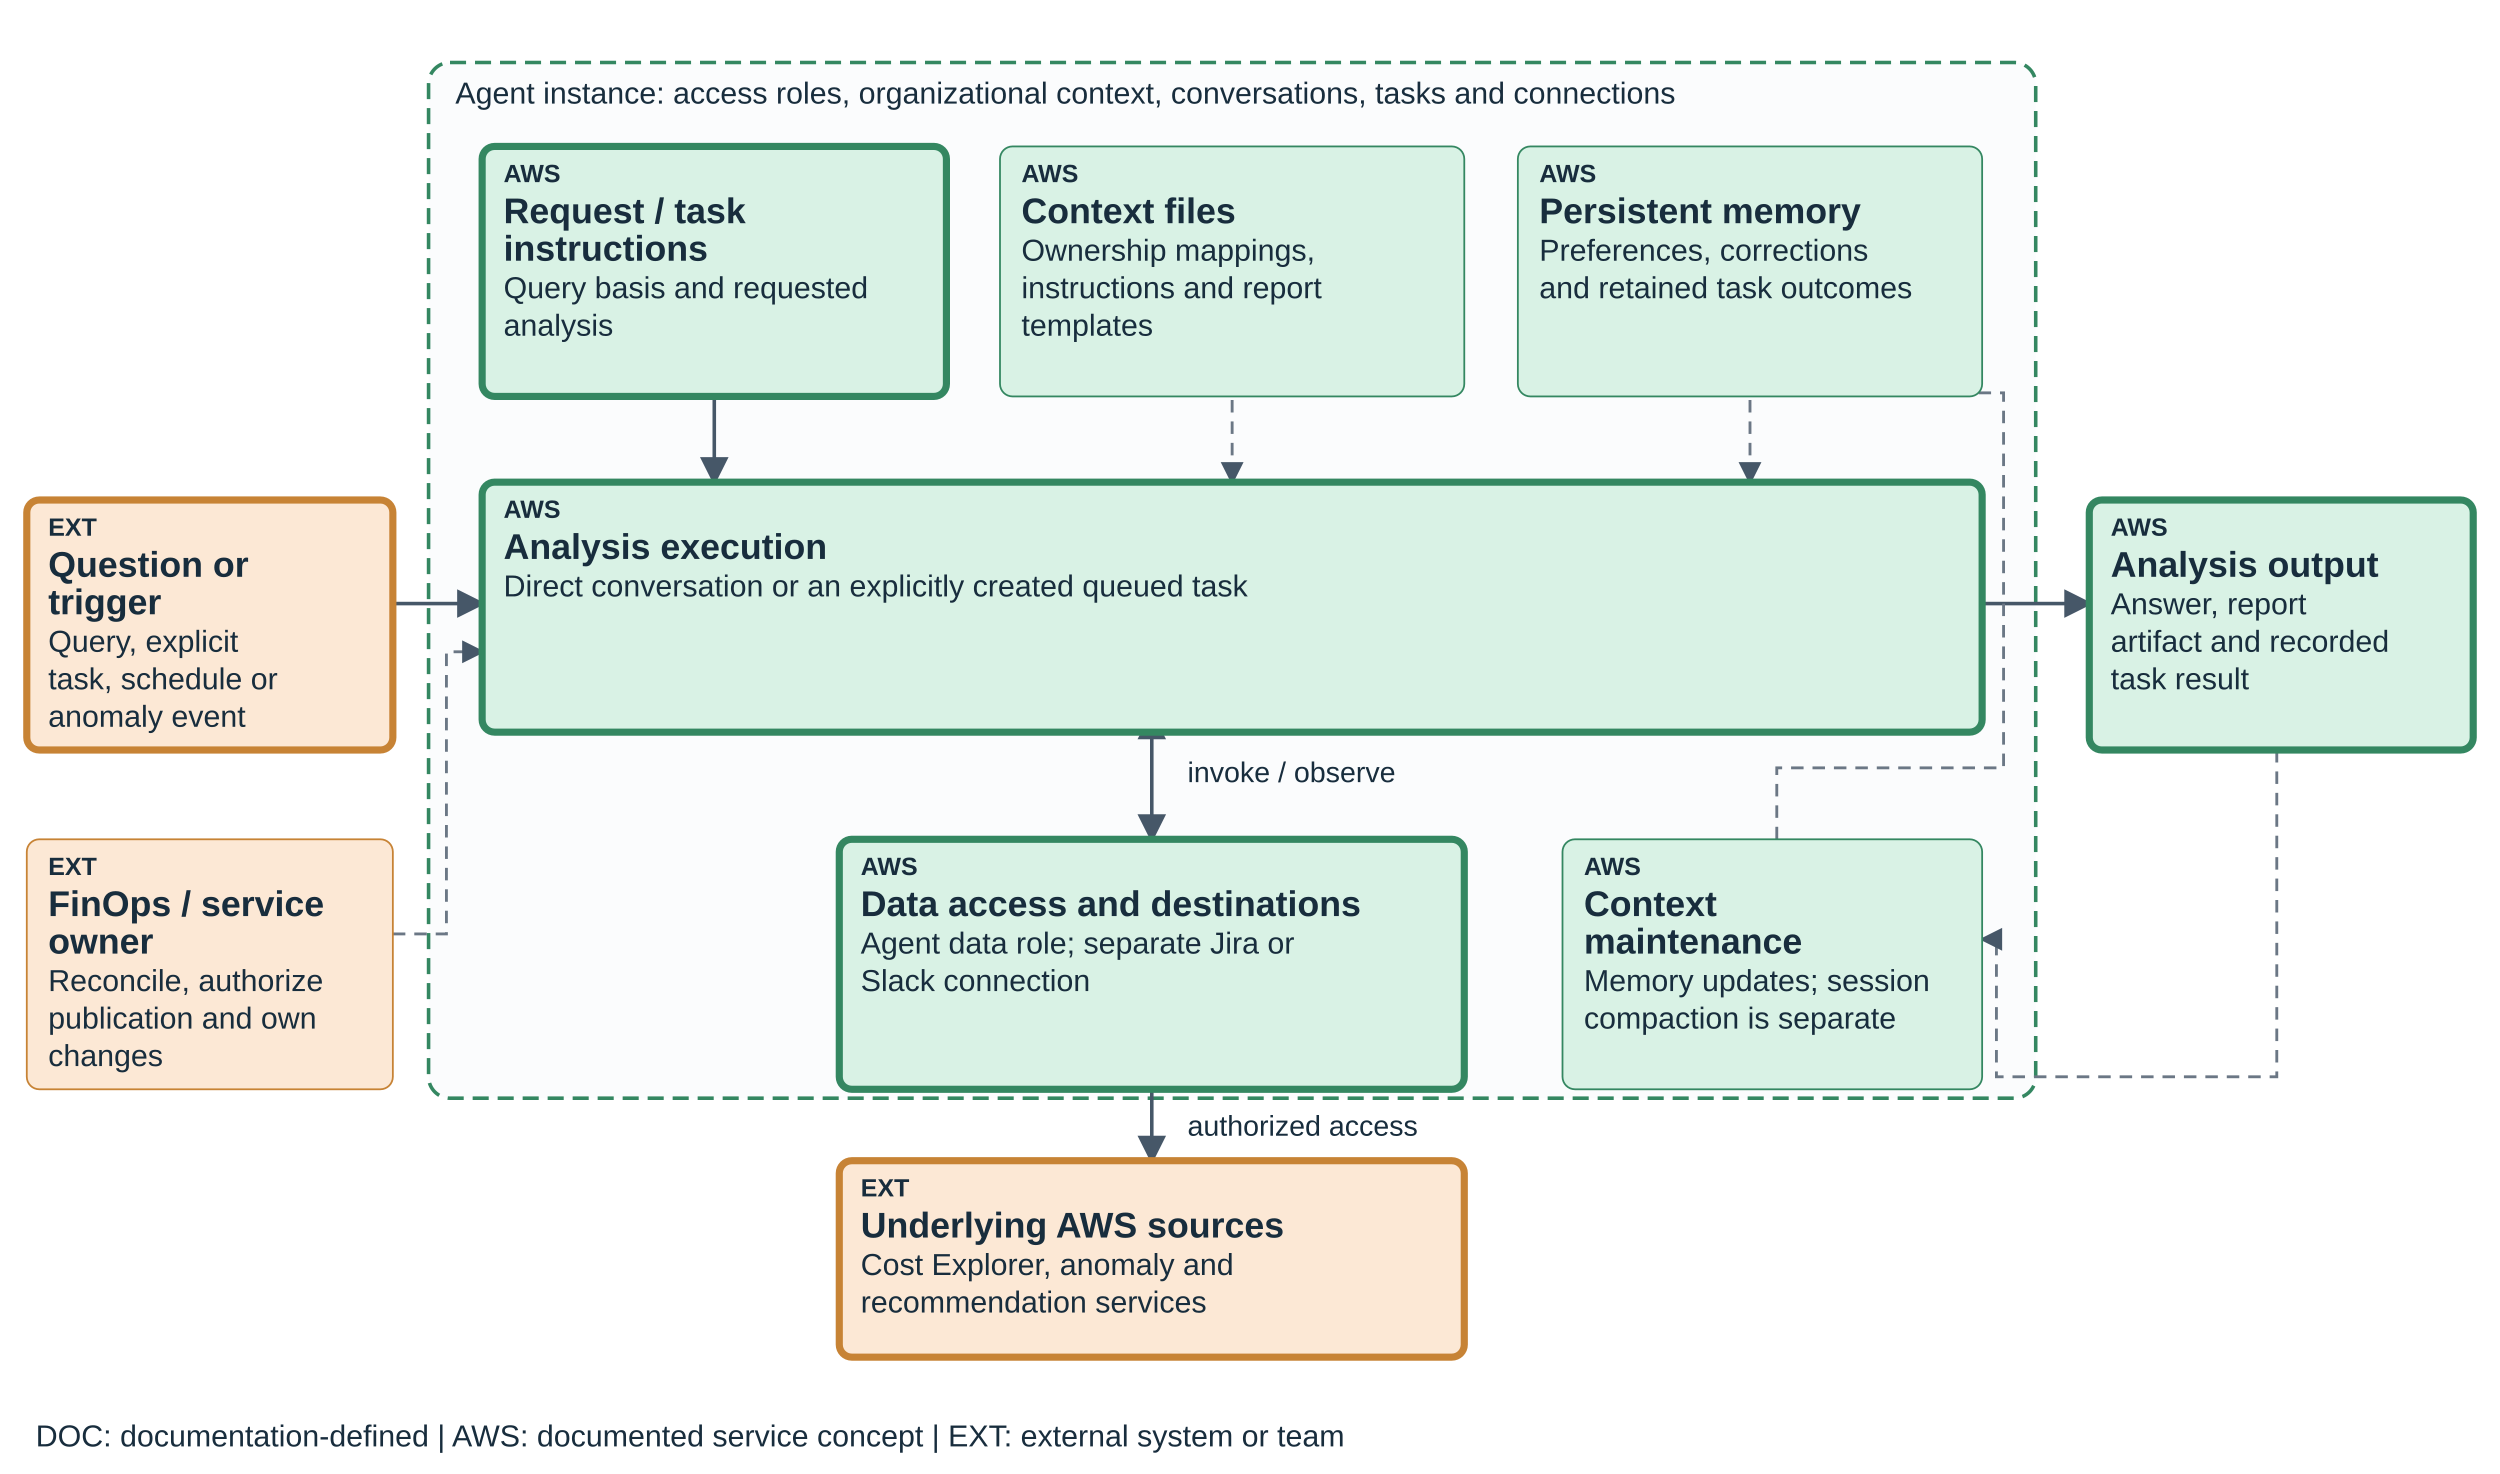
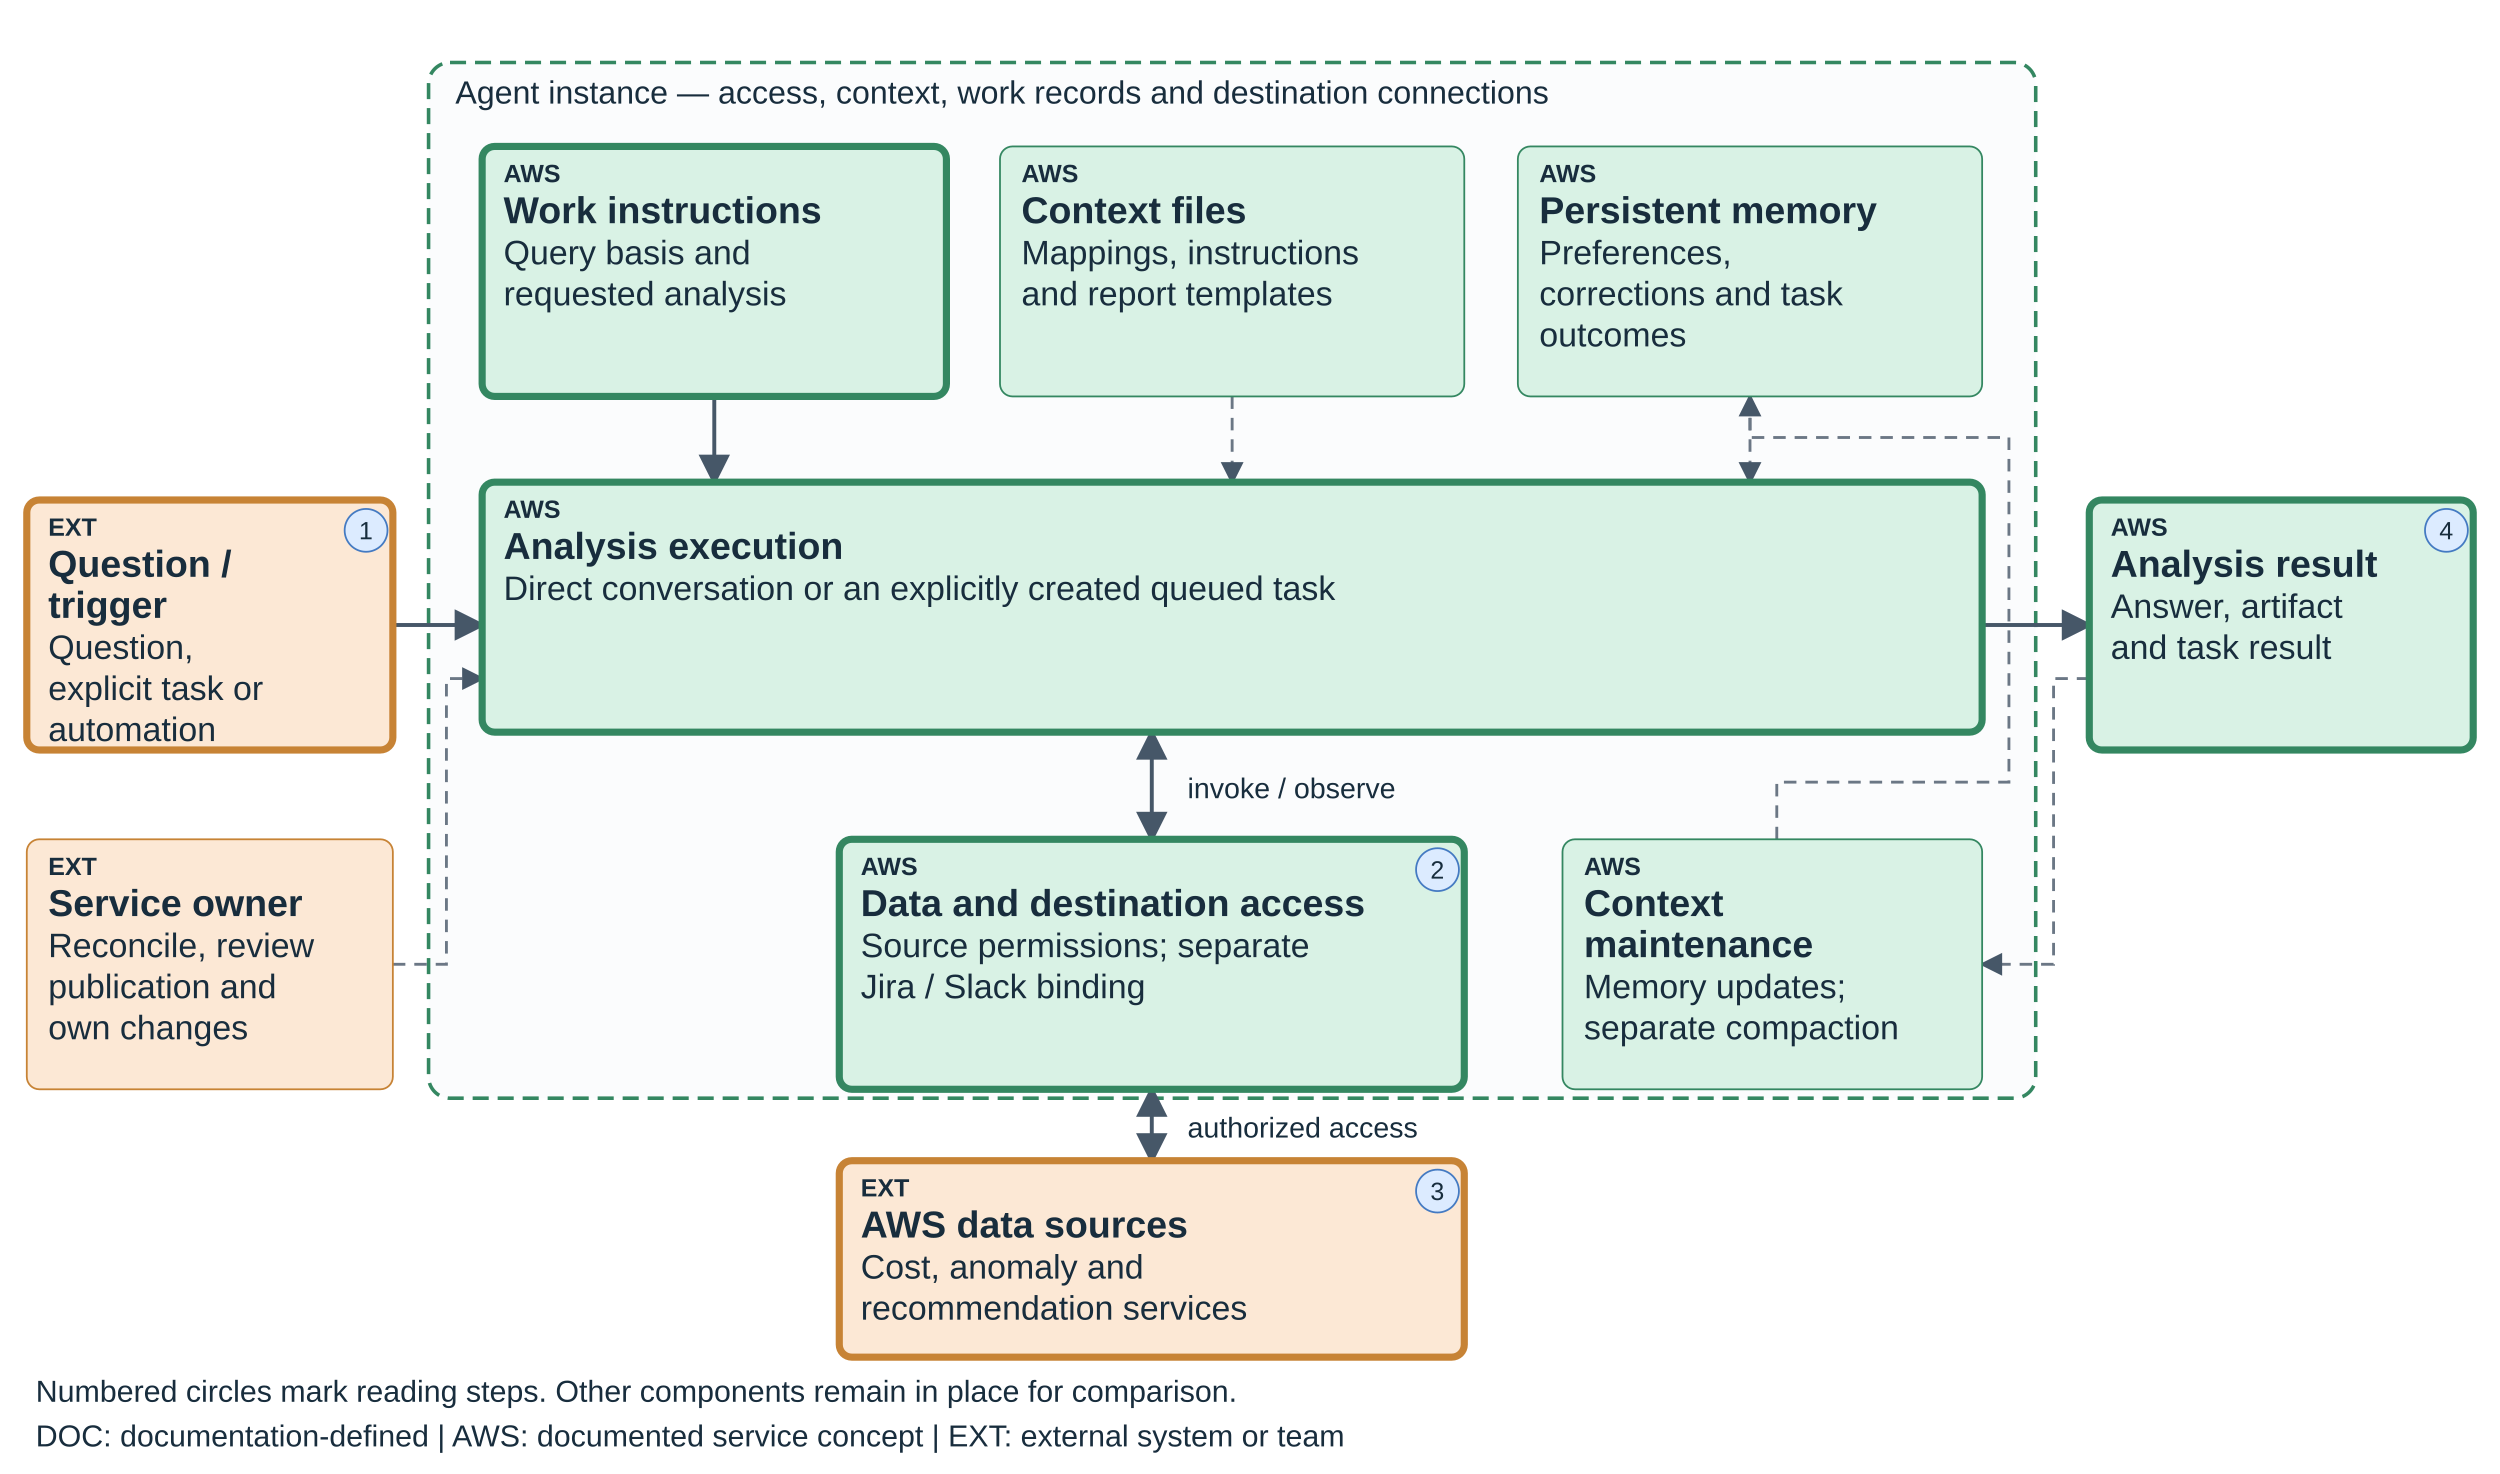
<svg xmlns="http://www.w3.org/2000/svg" viewBox="0 0 1400 825" role="img" aria-labelledby="teaching-finops-analysis-title teaching-finops-analysis-desc" data-diagram="teaching-finops-analysis" data-layout="teaching-fixed-v1" data-product="finops" data-view="analysis">
  <defs>
    <marker id="arrow" markerWidth="8" markerHeight="8" refX="7" refY="4" orient="auto-start-reverse">
      <path d="M0,0 L8,4 L0,8" fill="#465768" />
    </marker>
  </defs>
-   <style>text{font-family:Arial,sans-serif;fill:#182d3d}.label{font-size:20px;font-weight:600}.detail{font-size:17px}.tag{font-size:14px;font-weight:700}.edge{fill:none;stroke:#465768;stroke-width:2;marker-end:url(#arrow)}.edge-soft{fill:none;stroke:#6b7785;stroke-width:1.6;stroke-dasharray:7 5;marker-end:url(#arrow)}</style>
+   <style>text{font-family:Arial,sans-serif;fill:#182d3d}.label{font-size:21px;font-weight:600}.detail{font-size:19px}.tag{font-size:14px;font-weight:700}.edge{fill:none;stroke:#465768;stroke-width:2.2;marker-end:url(#arrow)}.edge-soft{fill:none;stroke:#6b7785;stroke-width:1.6;stroke-dasharray:7 5;marker-end:url(#arrow)}</style>
  <rect x="240" y="35" width="900" height="580" rx="12" fill="#fbfcfd" stroke="#348761" stroke-width="2" stroke-dasharray="9 5" />
-   <text x="255" y="58" font-size="17">Agent instance: access roles, organizational context, conversations, tasks and connections</text>
-   <path data-edge="request-execution" class="edge" d="M220 338 H270" />
-   <path data-edge="instructions-execution" class="edge" d="M400 200 V270" />
-   <path data-edge="skills-execution" class="edge-soft" d="M690 200 V270" />
-   <path data-edge="knowledge-execution" class="edge-soft" d="M980 200 V270" />
-   <path data-edge="execution-result" class="edge" d="M1110 338 H1170" />
-   <path data-edge="execution-connections" class="edge" d="M645 400 V470" marker-start="url(#arrow)" />
-   <path data-edge="connections-sources" class="edge" d="M645 582 V650" marker-start="url(#arrow)" />
-   <text x="665" y="438" font-size="16">invoke / observe</text>
-   <text x="665" y="636" font-size="16">authorized access</text>
-   <path class="edge-soft" data-edge="result-learning" d="M1275 396 V603 H1118 V526 H1110" />
-   <path class="edge-soft" data-edge="learning-knowledge" d="M995 470 V430 H1122 V220 H980 V200" />
-   <path class="edge-soft" data-edge="operator-execution" d="M220 523 H250 V365 H270" />
+   <text x="255" y="58" font-size="18">Agent instance — access, context, work records and destination connections</text>
+   <path data-edge="request-execution" class="edge" d="M220 350 H270" />
+   <path data-edge="instructions-execution" class="edge" d="M400 222 V270" />
+   <path data-edge="skills-execution" class="edge-soft" d="M690 222 V270" />
+   <path data-edge="knowledge-execution" class="edge-soft" d="M980 222 V270" />
+   <path data-edge="execution-result" class="edge" d="M1110 350 H1170" />
+   <path data-edge="execution-connections" class="edge" d="M645 410 V470" marker-start="url(#arrow)" />
+   <path data-edge="connections-sources" class="edge" d="M645 610 V650" marker-start="url(#arrow)" />
+   <text x="665" y="447" font-size="16">invoke / observe</text>
+   <text x="665" y="637" font-size="16">authorized access</text>
+   <path class="edge-soft" data-edge="result-learning" d="M1170 380 H1150 V540 H1110" />
+   <path class="edge-soft" data-edge="learning-knowledge" d="M995 470 V438 H1125 V245 H980 V222" />
+   <path class="edge-soft" data-edge="operator-execution" d="M220 540 H250 V380 H270" />
  <g data-node="request" data-box="15,280,205,140" data-owner="external">
    <rect x="15" y="280" width="205" height="140" rx="7" fill="#FCE8D5" stroke="#C78335" stroke-width="4" />
    <text class="tag" x="27" y="300">EXT</text>
-     <text class="label" x="27" y="323">Question or</text>
-     <text class="label" x="27" y="344">trigger</text>
-     <text class="detail" x="27" y="365">Query, explicit</text>
-     <text class="detail" x="27" y="386">task, schedule or</text>
-     <text class="detail" x="27" y="407">anomaly event</text>
+     <text class="label" x="27" y="323">Question /</text>
+     <text class="label" x="27" y="346">trigger</text>
+     <text class="detail" x="27" y="369">Question,</text>
+     <text class="detail" x="27" y="392">explicit task or</text>
+     <text class="detail" x="27" y="415">automation</text>
+     <circle data-reading-step="1" cx="205" cy="297" r="12" fill="#DCEBFF" stroke="#447AC2" />
+     <text x="201" y="302" font-size="14">1</text>
  </g>
  <g data-node="instructions" data-box="270,82,260,140" data-owner="aws">
    <rect x="270" y="82" width="260" height="140" rx="7" fill="#D9F2E5" stroke="#348761" stroke-width="4" />
    <text class="tag" x="282" y="102">AWS</text>
-     <text class="label" x="282" y="125">Request / task</text>
-     <text class="label" x="282" y="146">instructions</text>
-     <text class="detail" x="282" y="167">Query basis and requested</text>
-     <text class="detail" x="282" y="188">analysis</text>
+     <text class="label" x="282" y="125">Work instructions</text>
+     <text class="detail" x="282" y="148">Query basis and</text>
+     <text class="detail" x="282" y="171">requested analysis</text>
  </g>
  <g data-node="skills" data-box="560,82,260,140" data-owner="aws">
    <rect x="560" y="82" width="260" height="140" rx="7" fill="#D9F2E5" stroke="#348761" stroke-width="1" />
    <text class="tag" x="572" y="102">AWS</text>
    <text class="label" x="572" y="125">Context files</text>
-     <text class="detail" x="572" y="146">Ownership mappings,</text>
-     <text class="detail" x="572" y="167">instructions and report</text>
-     <text class="detail" x="572" y="188">templates</text>
+     <text class="detail" x="572" y="148">Mappings, instructions</text>
+     <text class="detail" x="572" y="171">and report templates</text>
  </g>
  <g data-node="knowledge" data-box="850,82,260,140" data-owner="aws">
    <rect x="850" y="82" width="260" height="140" rx="7" fill="#D9F2E5" stroke="#348761" stroke-width="1" />
    <text class="tag" x="862" y="102">AWS</text>
    <text class="label" x="862" y="125">Persistent memory</text>
-     <text class="detail" x="862" y="146">Preferences, corrections</text>
-     <text class="detail" x="862" y="167">and retained task outcomes</text>
+     <text class="detail" x="862" y="148">Preferences,</text>
+     <text class="detail" x="862" y="171">corrections and task</text>
+     <text class="detail" x="862" y="194">outcomes</text>
  </g>
  <g data-node="execution" data-box="270,270,840,140" data-owner="aws">
    <rect x="270" y="270" width="840" height="140" rx="7" fill="#D9F2E5" stroke="#348761" stroke-width="4" />
    <text class="tag" x="282" y="290">AWS</text>
    <text class="label" x="282" y="313">Analysis execution</text>
-     <text class="detail" x="282" y="334">Direct conversation or an explicitly created queued task</text>
+     <text class="detail" x="282" y="336">Direct conversation or an explicitly created queued task</text>
  </g>
  <g data-node="connections" data-box="470,470,350,140" data-owner="aws">
    <rect x="470" y="470" width="350" height="140" rx="7" fill="#D9F2E5" stroke="#348761" stroke-width="4" />
    <text class="tag" x="482" y="490">AWS</text>
-     <text class="label" x="482" y="513">Data access and destinations</text>
-     <text class="detail" x="482" y="534">Agent data role; separate Jira or</text>
-     <text class="detail" x="482" y="555">Slack connection</text>
+     <text class="label" x="482" y="513">Data and destination access</text>
+     <text class="detail" x="482" y="536">Source permissions; separate</text>
+     <text class="detail" x="482" y="559">Jira / Slack binding</text>
+     <circle data-reading-step="2" cx="805" cy="487" r="12" fill="#DCEBFF" stroke="#447AC2" />
+     <text x="801" y="492" font-size="14">2</text>
  </g>
  <g data-node="learning" data-box="875,470,235,140" data-owner="aws">
    <rect x="875" y="470" width="235" height="140" rx="7" fill="#D9F2E5" stroke="#348761" stroke-width="1" />
    <text class="tag" x="887" y="490">AWS</text>
    <text class="label" x="887" y="513">Context</text>
-     <text class="label" x="887" y="534">maintenance</text>
-     <text class="detail" x="887" y="555">Memory updates; session</text>
-     <text class="detail" x="887" y="576">compaction is separate</text>
+     <text class="label" x="887" y="536">maintenance</text>
+     <text class="detail" x="887" y="559">Memory updates;</text>
+     <text class="detail" x="887" y="582">separate compaction</text>
  </g>
  <g data-node="sources" data-box="470,650,350,110" data-owner="external">
    <rect x="470" y="650" width="350" height="110" rx="7" fill="#FCE8D5" stroke="#C78335" stroke-width="4" />
    <text class="tag" x="482" y="670">EXT</text>
-     <text class="label" x="482" y="693">Underlying AWS sources</text>
-     <text class="detail" x="482" y="714">Cost Explorer, anomaly and</text>
-     <text class="detail" x="482" y="735">recommendation services</text>
+     <text class="label" x="482" y="693">AWS data sources</text>
+     <text class="detail" x="482" y="716">Cost, anomaly and</text>
+     <text class="detail" x="482" y="739">recommendation services</text>
+     <circle data-reading-step="3" cx="805" cy="667" r="12" fill="#DCEBFF" stroke="#447AC2" />
+     <text x="801" y="672" font-size="14">3</text>
  </g>
  <g data-node="result" data-box="1170,280,215,140" data-owner="aws">
    <rect x="1170" y="280" width="215" height="140" rx="7" fill="#D9F2E5" stroke="#348761" stroke-width="4" />
    <text class="tag" x="1182" y="300">AWS</text>
-     <text class="label" x="1182" y="323">Analysis output</text>
-     <text class="detail" x="1182" y="344">Answer, report</text>
-     <text class="detail" x="1182" y="365">artifact and recorded</text>
-     <text class="detail" x="1182" y="386">task result</text>
+     <text class="label" x="1182" y="323">Analysis result</text>
+     <text class="detail" x="1182" y="346">Answer, artifact</text>
+     <text class="detail" x="1182" y="369">and task result</text>
+     <circle data-reading-step="4" cx="1370" cy="297" r="12" fill="#DCEBFF" stroke="#447AC2" />
+     <text x="1366" y="302" font-size="14">4</text>
  </g>
  <g data-node="operator" data-box="15,470,205,140" data-owner="external">
    <rect x="15" y="470" width="205" height="140" rx="7" fill="#FCE8D5" stroke="#C78335" stroke-width="1" />
    <text class="tag" x="27" y="490">EXT</text>
-     <text class="label" x="27" y="513">FinOps / service</text>
-     <text class="label" x="27" y="534">owner</text>
-     <text class="detail" x="27" y="555">Reconcile, authorize</text>
-     <text class="detail" x="27" y="576">publication and own</text>
-     <text class="detail" x="27" y="597">changes</text>
+     <text class="label" x="27" y="513">Service owner</text>
+     <text class="detail" x="27" y="536">Reconcile, review</text>
+     <text class="detail" x="27" y="559">publication and</text>
+     <text class="detail" x="27" y="582">own changes</text>
  </g>
+   <text x="20" y="785" font-size="17">Numbered circles mark reading steps. Other components remain in place for comparison.</text>
  <text x="20" y="810" font-size="17">DOC: documentation-defined  |  AWS: documented service concept  |  EXT: external system or team</text>
</svg>
